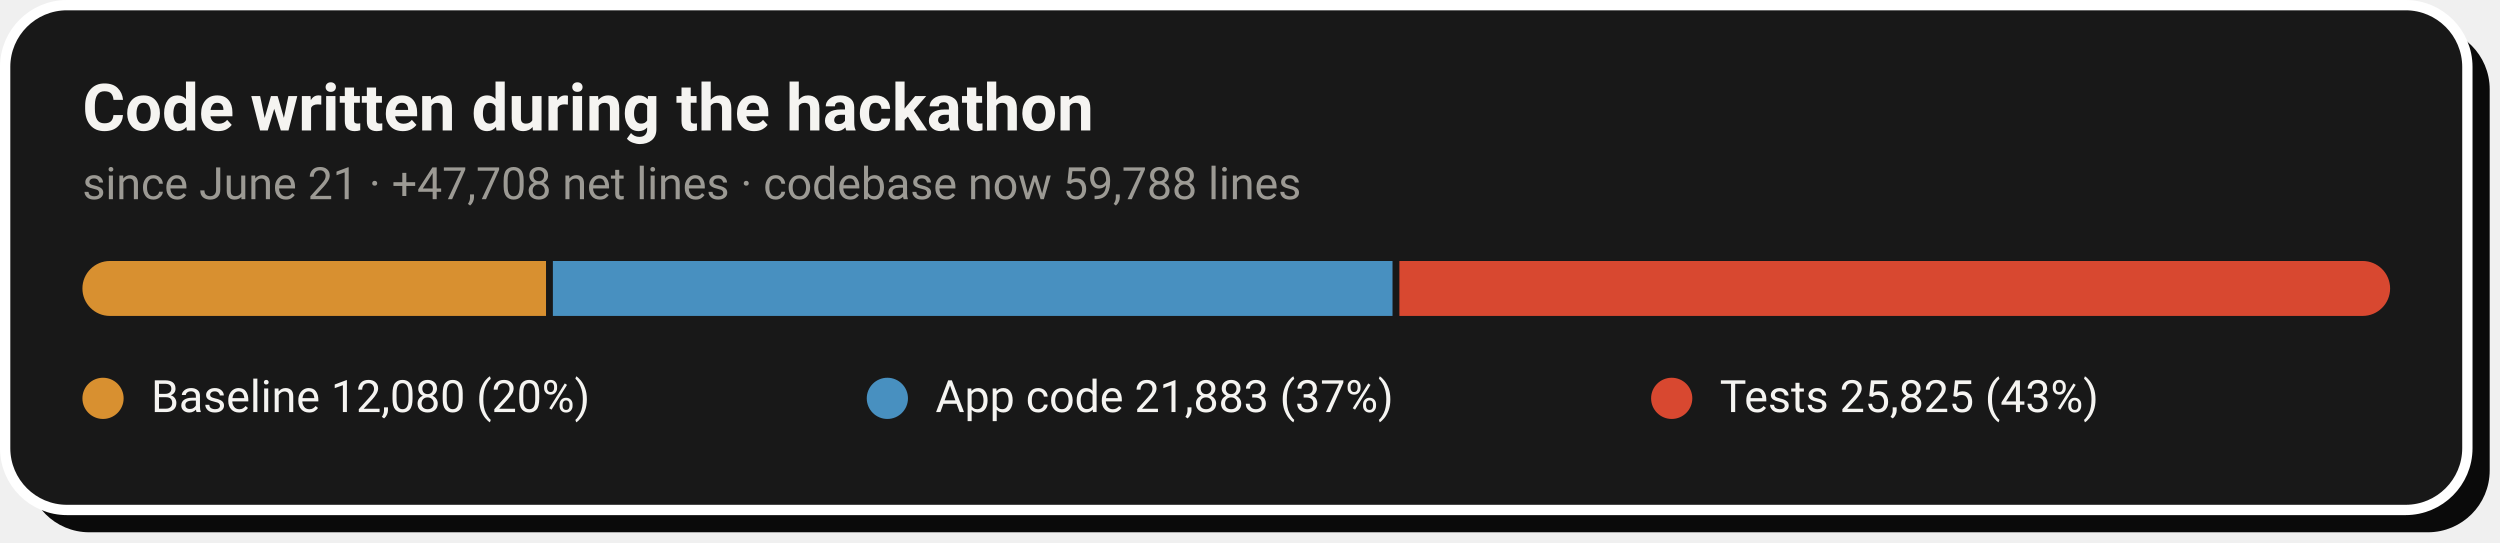
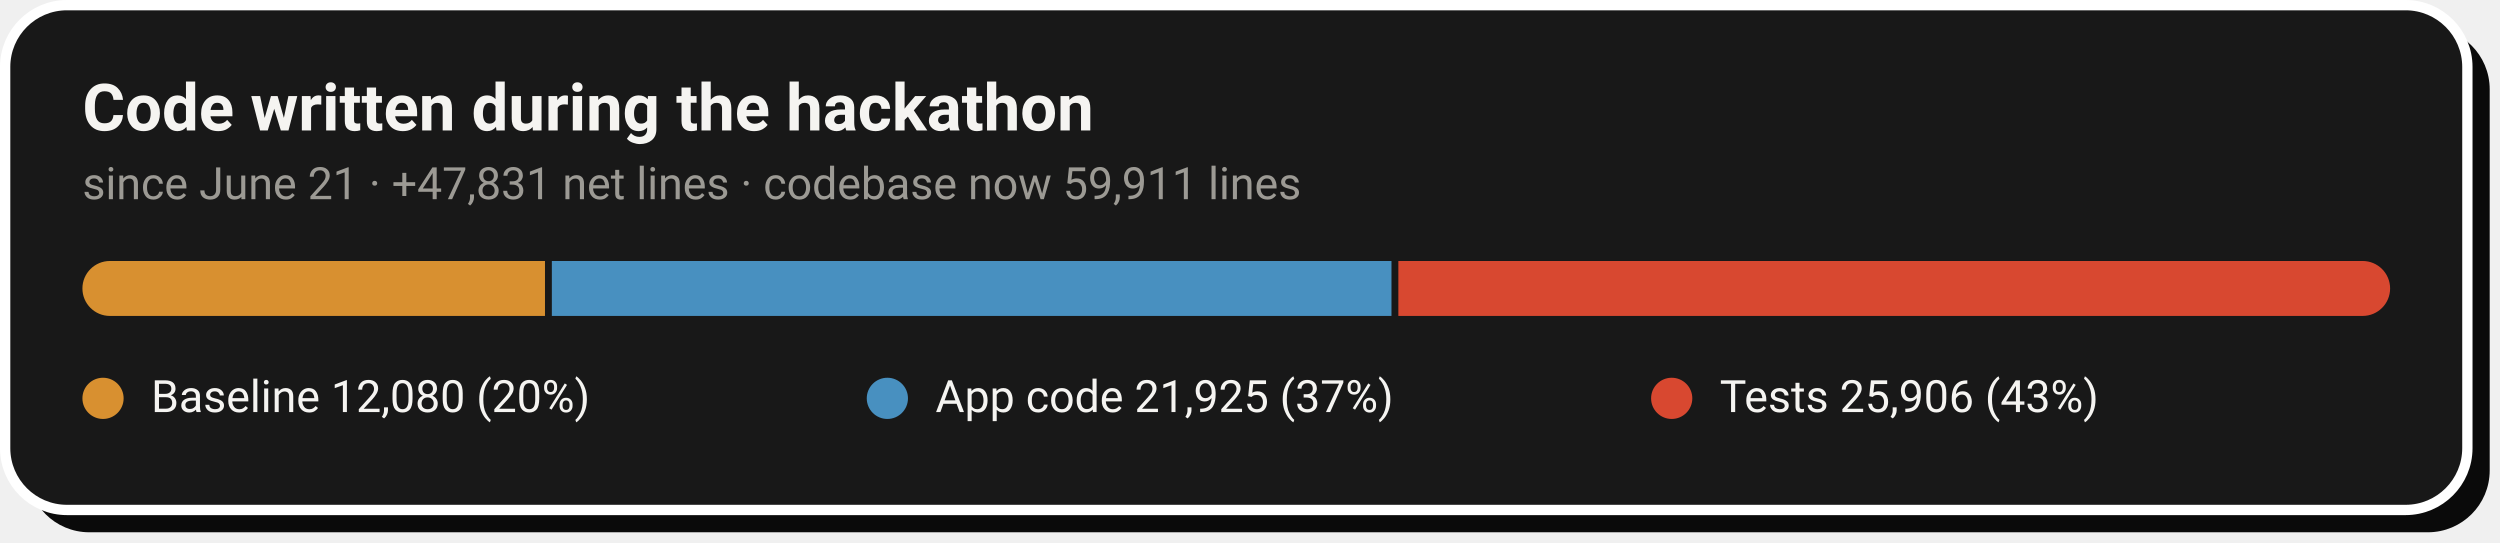
- <svg xmlns="http://www.w3.org/2000/svg" width="728" height="158" viewBox="0 0 728 158" role="img" aria-label="Code growth: 12,080 baseline lines, 21,883 application lines and 25,825 test lines added during the hackathon">
+ <svg xmlns="http://www.w3.org/2000/svg" width="728" height="158" viewBox="0 0 728 158" role="img" aria-label="Code growth: 12,080 baseline lines, 21,925 application lines and 25,906 test lines added during the hackathon">
  <rect x="8" y="8" width="717" height="147" rx="18" fill="#0A0A0A" />
  <rect x="1.5" y="1.5" width="717" height="147" rx="18" fill="#181818" stroke="#FFFFFF" stroke-width="3" />
  <text x="24" y="38" font-family="-apple-system,'Segoe UI',Roboto,Helvetica,Arial,sans-serif" font-size="19" font-weight="700" fill="#F5F4F1">Code written during the hackathon</text>
-   <text x="24" y="58" font-family="-apple-system,'Segoe UI',Roboto,Helvetica,Arial,sans-serif" font-size="13" fill="#9C9A94">since June 21 · +47,708 net lines · codebase now 59,788 lines</text>
+   <text x="24" y="58" font-family="-apple-system,'Segoe UI',Roboto,Helvetica,Arial,sans-serif" font-size="13" fill="#9C9A94">since June 21 · +47,831 net lines · codebase now 59,911 lines</text>
  <clipPath id="pill">
    <rect x="24" y="76" width="672" height="16" rx="8.0" />
  </clipPath>
  <g clip-path="url(#pill)">
-     <rect x="24.0" y="76" width="135.0" height="16" fill="#D89030" />
-     <rect x="161.0" y="76" width="244.5" height="16" fill="#4890C0" />
-     <rect x="407.5" y="76" width="288.5" height="16" fill="#D84830" />
+     <rect x="24.0" y="76" width="134.7" height="16" fill="#D89030" />
+     <rect x="160.7" y="76" width="244.5" height="16" fill="#4890C0" />
+     <rect x="407.2" y="76" width="288.8" height="16" fill="#D84830" />
  </g>
  <circle cx="30.0" cy="116" r="6" fill="#D89030" />
  <text x="44.0" y="120" font-family="-apple-system,'Segoe UI',Roboto,Helvetica,Arial,sans-serif" font-size="13" fill="#F5F4F1">Baseline  12,080 (20%)</text>
  <circle cx="258.4" cy="116" r="6" fill="#4890C0" />
-   <text x="272.4" y="120" font-family="-apple-system,'Segoe UI',Roboto,Helvetica,Arial,sans-serif" font-size="13" fill="#F5F4F1">App code  21,883 (37%)</text>
+   <text x="272.4" y="120" font-family="-apple-system,'Segoe UI',Roboto,Helvetica,Arial,sans-serif" font-size="13" fill="#F5F4F1">App code  21,925 (37%)</text>
  <circle cx="486.8" cy="116" r="6" fill="#D84830" />
-   <text x="500.8" y="120" font-family="-apple-system,'Segoe UI',Roboto,Helvetica,Arial,sans-serif" font-size="13" fill="#F5F4F1">Tests  25,825 (43%)</text>
+   <text x="500.8" y="120" font-family="-apple-system,'Segoe UI',Roboto,Helvetica,Arial,sans-serif" font-size="13" fill="#F5F4F1">Tests  25,906 (43%)</text>
</svg>
